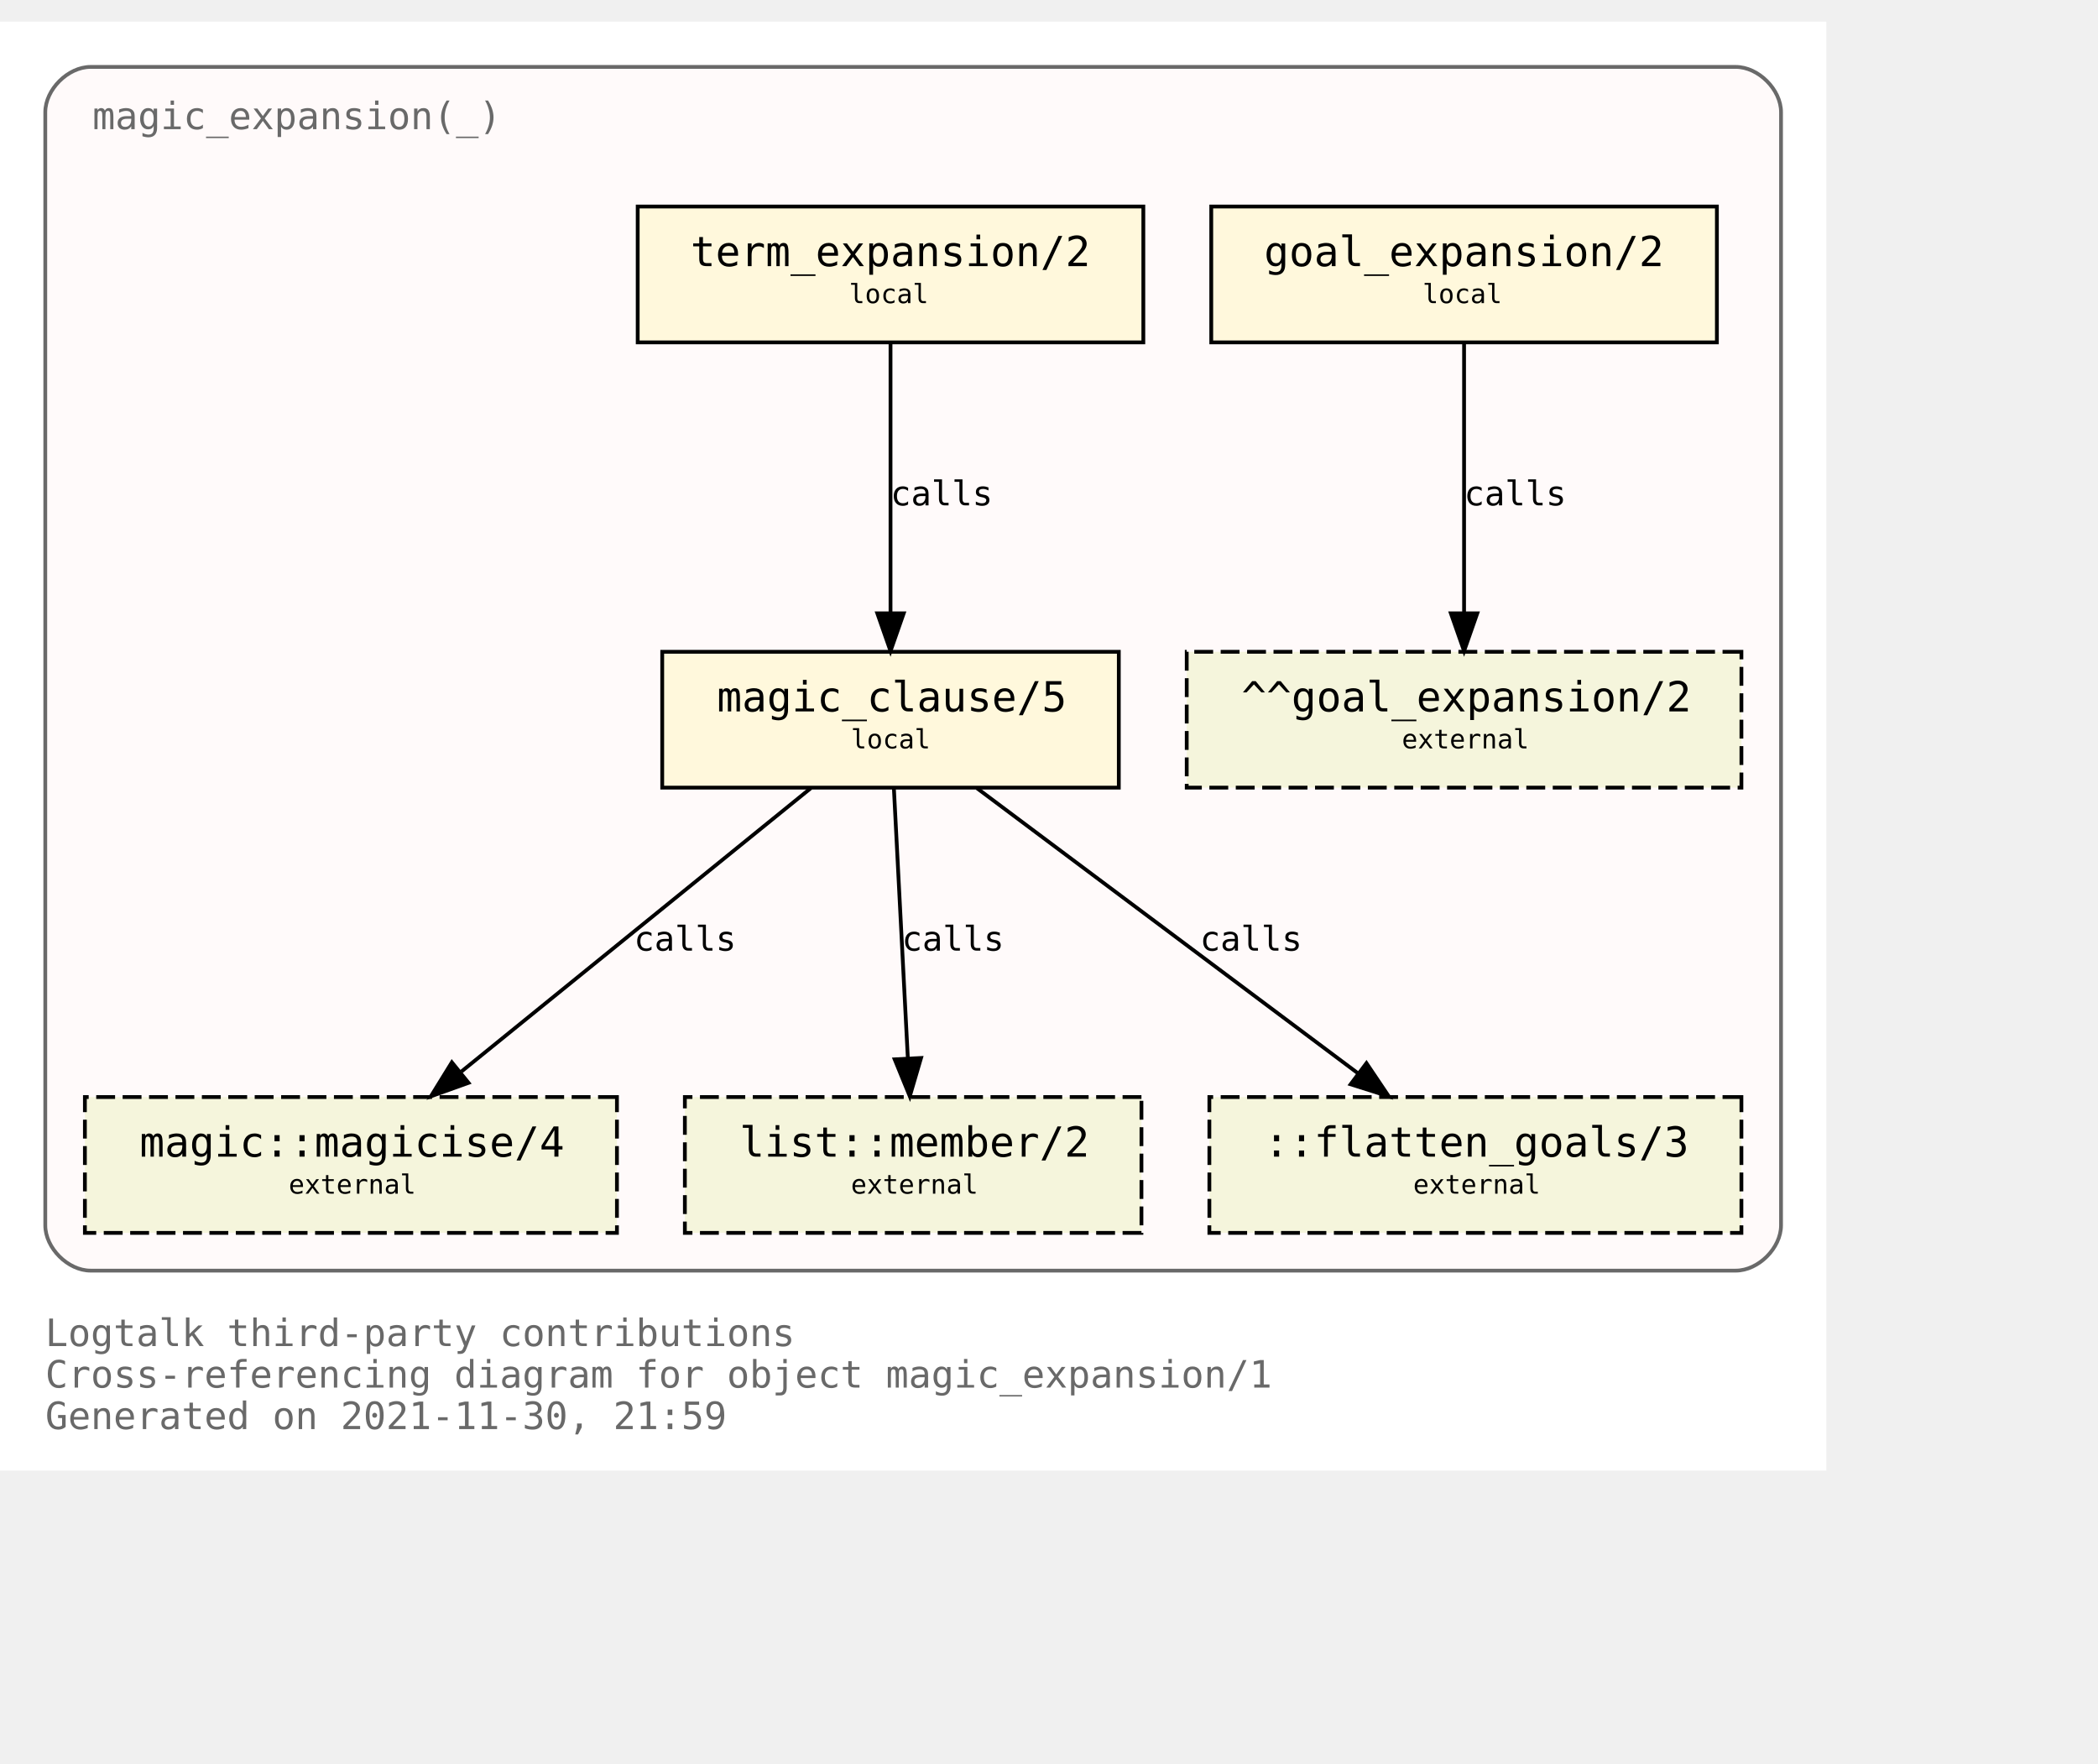
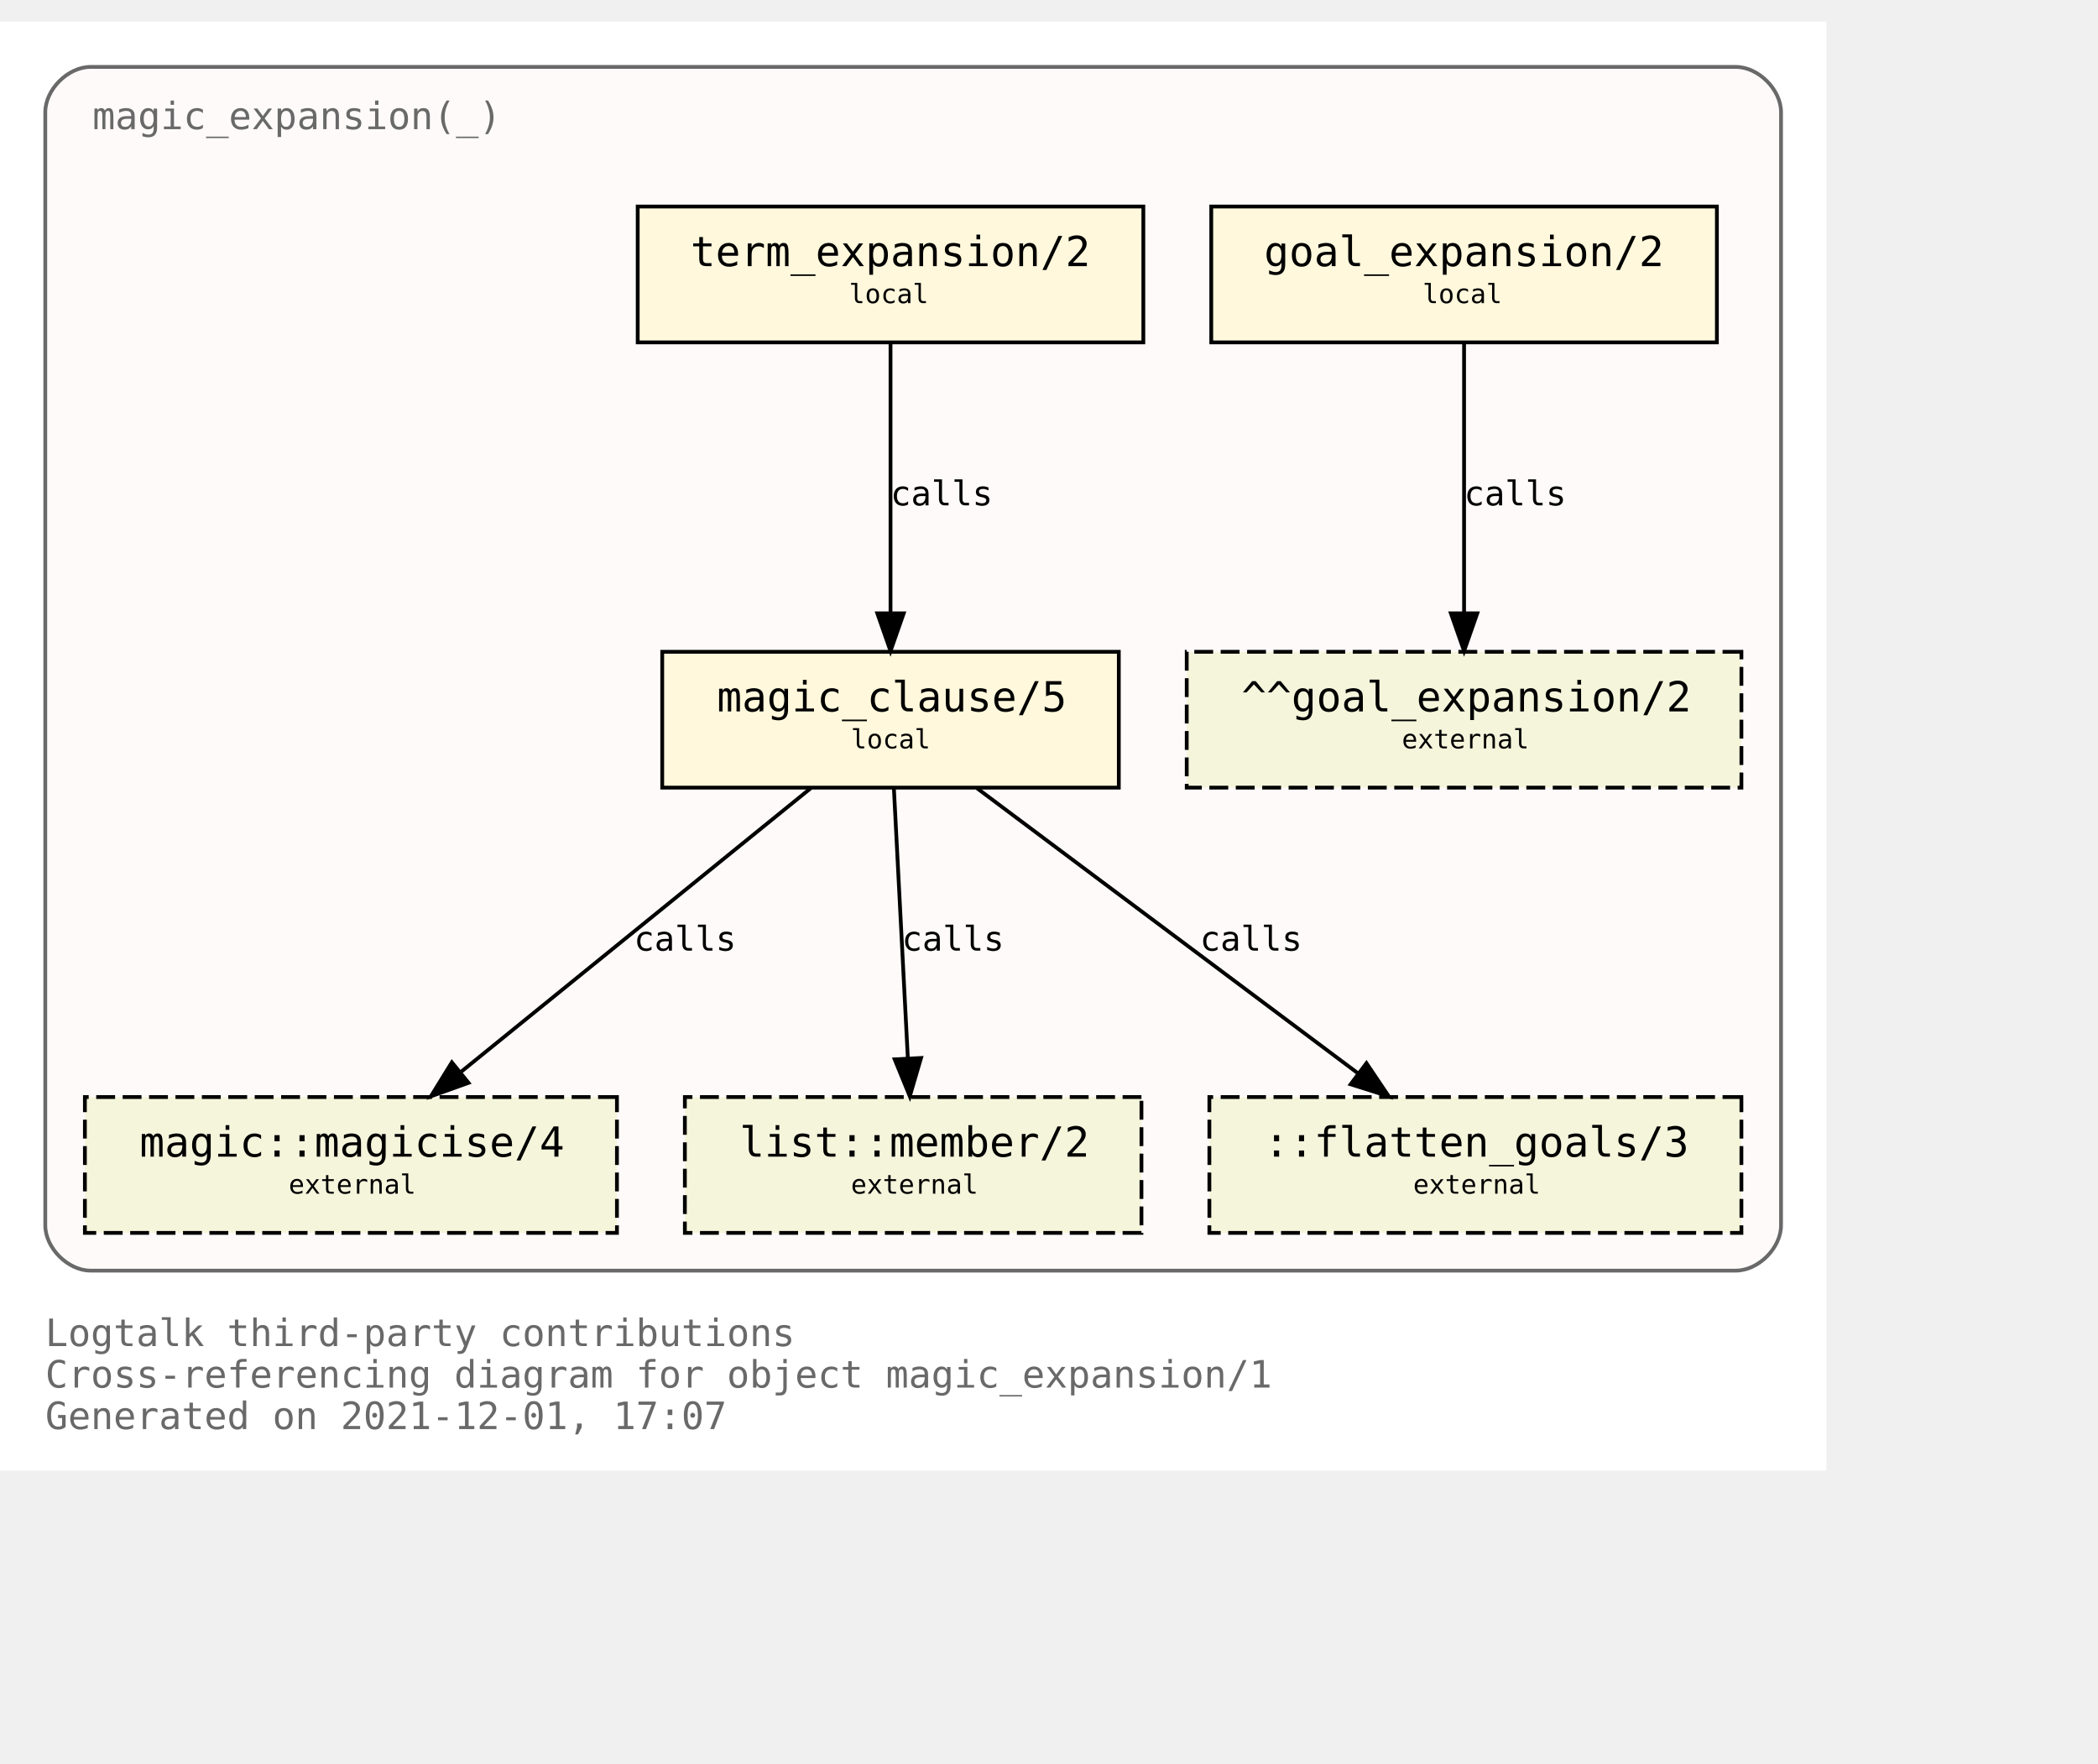
<svg xmlns="http://www.w3.org/2000/svg" xmlns:xlink="http://www.w3.org/1999/xlink" width="628pt" height="528pt" viewBox="72.00 72.00 556.00 456.00">
  <g id="graph0" class="graph" transform="scale(1 1) rotate(0) translate(76 452)">
    <polygon fill="white" stroke="transparent" points="-4,4 -4,-380 480,-380 480,4 -4,4" />
    <text text-anchor="start" x="8" y="-29" font-family="Monospace" font-size="10.00" fill="dimgray">Logtalk third-party contributions</text>
    <text text-anchor="start" x="8" y="-18" font-family="Monospace" font-size="10.00" fill="dimgray">Cross-referencing diagram for object magic_expansion/1</text>
-     <text text-anchor="start" x="8" y="-7" font-family="Monospace" font-size="10.00" fill="dimgray">Generated on 2021-11-30, 21:59</text>
+     <text text-anchor="start" x="8" y="-7" font-family="Monospace" font-size="10.00" fill="dimgray">Generated on 2021-12-01, 17:07</text>
    <g id="clust1" class="cluster">
      <g id="a_clust1">
        <a xlink:title="magic_expansion(_)">
          <path fill="snow" stroke="dimgray" d="M20,-49C20,-49 456,-49 456,-49 462,-49 468,-55 468,-61 468,-61 468,-356 468,-356 468,-362 462,-368 456,-368 456,-368 20,-368 20,-368 14,-368 8,-362 8,-356 8,-356 8,-61 8,-61 8,-55 14,-49 20,-49" />
          <g id="a_clust1_0">
-             <a xlink:href="https://github.com/LogtalkDotOrg/logtalk3/tree/a2a673704b28e30d214fc7926248b6475429ea50/contributions/verdi_neruda/magic_expansion.lgt" xlink:title="https://github.com/LogtalkDotOrg/logtalk3/tree/a2a673704b28e30d214fc7926248b6475429ea50/contributions/verdi_neruda/magic_expansion.lgt">
+             <a xlink:href="https://github.com/LogtalkDotOrg/logtalk3/tree/80bca11e23513ba9dee0b90ea6273fe532329b3a/contributions/verdi_neruda/magic_expansion.lgt" xlink:title="https://github.com/LogtalkDotOrg/logtalk3/tree/80bca11e23513ba9dee0b90ea6273fe532329b3a/contributions/verdi_neruda/magic_expansion.lgt">
              <text text-anchor="start" x="20.5" y="-351.5" font-family="Monospace" font-size="10.00" fill="dimgray">magic_expansion(_)</text>
            </a>
          </g>
        </a>
      </g>
    </g>
    <g id="node1" class="node">
      <g id="a_node1">
-         <a xlink:href="https://github.com/LogtalkDotOrg/logtalk3/tree/a2a673704b28e30d214fc7926248b6475429ea50/contributions/verdi_neruda/magic_expansion.lgt#L51" xlink:title="https://github.com/LogtalkDotOrg/logtalk3/tree/a2a673704b28e30d214fc7926248b6475429ea50/contributions/verdi_neruda/magic_expansion.lgt#L51">
+         <a xlink:href="https://github.com/LogtalkDotOrg/logtalk3/tree/80bca11e23513ba9dee0b90ea6273fe532329b3a/contributions/verdi_neruda/magic_expansion.lgt#L51" xlink:title="https://github.com/LogtalkDotOrg/logtalk3/tree/80bca11e23513ba9dee0b90ea6273fe532329b3a/contributions/verdi_neruda/magic_expansion.lgt#L51">
          <polygon fill="cornsilk" stroke="black" points="451,-331 317,-331 317,-295 451,-295 451,-331" />
          <text text-anchor="start" x="325" y="-315.8" font-family="Monospace" font-size="9.00"> </text>
          <text text-anchor="start" x="331" y="-315.2" font-family="Monospace" font-size="11.00">goal_expansion/2</text>
          <text text-anchor="start" x="437" y="-315.8" font-family="Monospace" font-size="9.00"> </text>
          <text text-anchor="start" x="325" y="-304.8" font-family="Monospace" font-size="9.00"> </text>
          <text text-anchor="start" x="373" y="-305.4" font-family="Monospace" font-size="7.00">local</text>
          <text text-anchor="start" x="437" y="-304.8" font-family="Monospace" font-size="9.00"> </text>
        </a>
      </g>
    </g>
    <g id="node7" class="node">
      <polygon fill="beige" stroke="black" stroke-dasharray="5,2" points="457.5,-213 310.5,-213 310.5,-177 457.5,-177 457.5,-213" />
      <text text-anchor="start" x="319" y="-197.8" font-family="Monospace" font-size="9.00"> </text>
      <text text-anchor="start" x="325" y="-197.2" font-family="Monospace" font-size="11.00">^^goal_expansion/2</text>
      <text text-anchor="start" x="444" y="-197.8" font-family="Monospace" font-size="9.00"> </text>
      <text text-anchor="start" x="319" y="-186.8" font-family="Monospace" font-size="9.00"> </text>
      <text text-anchor="start" x="367.5" y="-187.4" font-family="Monospace" font-size="7.00">external</text>
      <text text-anchor="start" x="444" y="-186.8" font-family="Monospace" font-size="9.00"> </text>
    </g>
    <g id="edge3" class="edge">
      <g id="a_edge3">
-         <a xlink:href="https://github.com/LogtalkDotOrg/logtalk3/tree/a2a673704b28e30d214fc7926248b6475429ea50/contributions/verdi_neruda/magic_expansion.lgt#L51" xlink:title="calls">
+         <a xlink:href="https://github.com/LogtalkDotOrg/logtalk3/tree/80bca11e23513ba9dee0b90ea6273fe532329b3a/contributions/verdi_neruda/magic_expansion.lgt#L51" xlink:title="calls">
          <path fill="none" stroke="black" d="M384,-294.88C384,-276.04 384,-245.47 384,-223.3" />
          <polygon fill="black" stroke="black" points="387.5,-223.19 384,-213.19 380.5,-223.19 387.5,-223.19" />
        </a>
      </g>
      <g id="a_edge3-label">
-         <a xlink:href="https://github.com/LogtalkDotOrg/logtalk3/tree/a2a673704b28e30d214fc7926248b6475429ea50/contributions/verdi_neruda/magic_expansion.lgt#L51" xlink:title="https://github.com/LogtalkDotOrg/logtalk3/tree/a2a673704b28e30d214fc7926248b6475429ea50/contributions/verdi_neruda/magic_expansion.lgt#L51">
+         <a xlink:href="https://github.com/LogtalkDotOrg/logtalk3/tree/80bca11e23513ba9dee0b90ea6273fe532329b3a/contributions/verdi_neruda/magic_expansion.lgt#L51" xlink:title="https://github.com/LogtalkDotOrg/logtalk3/tree/80bca11e23513ba9dee0b90ea6273fe532329b3a/contributions/verdi_neruda/magic_expansion.lgt#L51">
          <text text-anchor="start" x="384" y="-251.8" font-family="Monospace" font-size="9.00">calls</text>
        </a>
      </g>
    </g>
    <g id="node2" class="node">
      <g id="a_node2">
-         <a xlink:href="https://github.com/LogtalkDotOrg/logtalk3/tree/a2a673704b28e30d214fc7926248b6475429ea50/contributions/verdi_neruda/magic_expansion.lgt#L54" xlink:title="https://github.com/LogtalkDotOrg/logtalk3/tree/a2a673704b28e30d214fc7926248b6475429ea50/contributions/verdi_neruda/magic_expansion.lgt#L54">
+         <a xlink:href="https://github.com/LogtalkDotOrg/logtalk3/tree/80bca11e23513ba9dee0b90ea6273fe532329b3a/contributions/verdi_neruda/magic_expansion.lgt#L54" xlink:title="https://github.com/LogtalkDotOrg/logtalk3/tree/80bca11e23513ba9dee0b90ea6273fe532329b3a/contributions/verdi_neruda/magic_expansion.lgt#L54">
          <polygon fill="cornsilk" stroke="black" points="299,-331 165,-331 165,-295 299,-295 299,-331" />
          <text text-anchor="start" x="173" y="-315.8" font-family="Monospace" font-size="9.00"> </text>
          <text text-anchor="start" x="179" y="-315.2" font-family="Monospace" font-size="11.00">term_expansion/2</text>
          <text text-anchor="start" x="285" y="-315.8" font-family="Monospace" font-size="9.00"> </text>
          <text text-anchor="start" x="173" y="-304.8" font-family="Monospace" font-size="9.00"> </text>
          <text text-anchor="start" x="221" y="-305.4" font-family="Monospace" font-size="7.00">local</text>
          <text text-anchor="start" x="285" y="-304.8" font-family="Monospace" font-size="9.00"> </text>
        </a>
      </g>
    </g>
    <g id="node3" class="node">
      <g id="a_node3">
-         <a xlink:href="https://github.com/LogtalkDotOrg/logtalk3/tree/a2a673704b28e30d214fc7926248b6475429ea50/contributions/verdi_neruda/magic_expansion.lgt#L61" xlink:title="https://github.com/LogtalkDotOrg/logtalk3/tree/a2a673704b28e30d214fc7926248b6475429ea50/contributions/verdi_neruda/magic_expansion.lgt#L61">
+         <a xlink:href="https://github.com/LogtalkDotOrg/logtalk3/tree/80bca11e23513ba9dee0b90ea6273fe532329b3a/contributions/verdi_neruda/magic_expansion.lgt#L61" xlink:title="https://github.com/LogtalkDotOrg/logtalk3/tree/80bca11e23513ba9dee0b90ea6273fe532329b3a/contributions/verdi_neruda/magic_expansion.lgt#L61">
          <polygon fill="cornsilk" stroke="black" points="292.5,-213 171.5,-213 171.5,-177 292.5,-177 292.5,-213" />
          <text text-anchor="start" x="180" y="-197.8" font-family="Monospace" font-size="9.00"> </text>
          <text text-anchor="start" x="186" y="-197.2" font-family="Monospace" font-size="11.00">magic_clause/5</text>
          <text text-anchor="start" x="279" y="-197.8" font-family="Monospace" font-size="9.00"> </text>
          <text text-anchor="start" x="180" y="-186.8" font-family="Monospace" font-size="9.00"> </text>
          <text text-anchor="start" x="221.5" y="-187.4" font-family="Monospace" font-size="7.00">local</text>
          <text text-anchor="start" x="279" y="-186.8" font-family="Monospace" font-size="9.00"> </text>
        </a>
      </g>
    </g>
    <g id="edge1" class="edge">
      <g id="a_edge1">
-         <a xlink:href="https://github.com/LogtalkDotOrg/logtalk3/tree/a2a673704b28e30d214fc7926248b6475429ea50/contributions/verdi_neruda/magic_expansion.lgt#L54" xlink:title="calls">
+         <a xlink:href="https://github.com/LogtalkDotOrg/logtalk3/tree/80bca11e23513ba9dee0b90ea6273fe532329b3a/contributions/verdi_neruda/magic_expansion.lgt#L54" xlink:title="calls">
          <path fill="none" stroke="black" d="M232,-294.88C232,-276.04 232,-245.47 232,-223.3" />
          <polygon fill="black" stroke="black" points="235.5,-223.19 232,-213.19 228.5,-223.19 235.5,-223.19" />
        </a>
      </g>
      <g id="a_edge1-label">
-         <a xlink:href="https://github.com/LogtalkDotOrg/logtalk3/tree/a2a673704b28e30d214fc7926248b6475429ea50/contributions/verdi_neruda/magic_expansion.lgt#L54" xlink:title="https://github.com/LogtalkDotOrg/logtalk3/tree/a2a673704b28e30d214fc7926248b6475429ea50/contributions/verdi_neruda/magic_expansion.lgt#L54">
+         <a xlink:href="https://github.com/LogtalkDotOrg/logtalk3/tree/80bca11e23513ba9dee0b90ea6273fe532329b3a/contributions/verdi_neruda/magic_expansion.lgt#L54" xlink:title="https://github.com/LogtalkDotOrg/logtalk3/tree/80bca11e23513ba9dee0b90ea6273fe532329b3a/contributions/verdi_neruda/magic_expansion.lgt#L54">
          <text text-anchor="start" x="232" y="-251.8" font-family="Monospace" font-size="9.00">calls</text>
        </a>
      </g>
    </g>
    <g id="node4" class="node">
      <g id="a_node4">
        <a xlink:href="https://logtalk.org/library/magic_0.html#magicise/4" xlink:title="https://logtalk.org/library/magic_0.html#magicise/4">
          <polygon fill="beige" stroke="black" stroke-dasharray="5,2" points="159.5,-95 18.5,-95 18.5,-59 159.5,-59 159.5,-95" />
          <text text-anchor="start" x="27" y="-79.8" font-family="Monospace" font-size="9.00"> </text>
          <text text-anchor="start" x="33" y="-79.2" font-family="Monospace" font-size="11.00">magic::magicise/4</text>
          <text text-anchor="start" x="146" y="-79.8" font-family="Monospace" font-size="9.00"> </text>
          <text text-anchor="start" x="27" y="-68.8" font-family="Monospace" font-size="9.00"> </text>
          <text text-anchor="start" x="72.5" y="-69.4" font-family="Monospace" font-size="7.00">external</text>
          <text text-anchor="start" x="146" y="-68.8" font-family="Monospace" font-size="9.00"> </text>
        </a>
      </g>
    </g>
    <g id="edge4" class="edge">
      <g id="a_edge4">
-         <a xlink:href="https://github.com/LogtalkDotOrg/logtalk3/tree/a2a673704b28e30d214fc7926248b6475429ea50/contributions/verdi_neruda/magic_expansion.lgt#L61" xlink:title="calls">
+         <a xlink:href="https://github.com/LogtalkDotOrg/logtalk3/tree/80bca11e23513ba9dee0b90ea6273fe532329b3a/contributions/verdi_neruda/magic_expansion.lgt#L61" xlink:title="calls">
          <path fill="none" stroke="black" d="M210.9,-176.88C186.4,-157.01 145.83,-124.1 118.28,-101.76" />
          <polygon fill="black" stroke="black" points="120.16,-98.77 110.19,-95.19 115.75,-104.2 120.16,-98.77" />
        </a>
      </g>
      <g id="a_edge4-label">
-         <a xlink:href="https://github.com/LogtalkDotOrg/logtalk3/tree/a2a673704b28e30d214fc7926248b6475429ea50/contributions/verdi_neruda/magic_expansion.lgt#L61" xlink:title="https://github.com/LogtalkDotOrg/logtalk3/tree/a2a673704b28e30d214fc7926248b6475429ea50/contributions/verdi_neruda/magic_expansion.lgt#L61">
+         <a xlink:href="https://github.com/LogtalkDotOrg/logtalk3/tree/80bca11e23513ba9dee0b90ea6273fe532329b3a/contributions/verdi_neruda/magic_expansion.lgt#L61" xlink:title="https://github.com/LogtalkDotOrg/logtalk3/tree/80bca11e23513ba9dee0b90ea6273fe532329b3a/contributions/verdi_neruda/magic_expansion.lgt#L61">
          <text text-anchor="start" x="164" y="-133.8" font-family="Monospace" font-size="9.00">calls</text>
        </a>
      </g>
    </g>
    <g id="node5" class="node">
      <g id="a_node5">
        <a xlink:href="https://logtalk.org/library/listp_0.html#member/2" xlink:title="https://logtalk.org/library/listp_0.html#member/2">
          <polygon fill="beige" stroke="black" stroke-dasharray="5,2" points="298.5,-95 177.5,-95 177.5,-59 298.5,-59 298.5,-95" />
          <text text-anchor="start" x="186" y="-79.8" font-family="Monospace" font-size="9.00"> </text>
          <text text-anchor="start" x="192" y="-79.2" font-family="Monospace" font-size="11.00">list::member/2</text>
          <text text-anchor="start" x="285" y="-79.8" font-family="Monospace" font-size="9.00"> </text>
          <text text-anchor="start" x="186" y="-68.8" font-family="Monospace" font-size="9.00"> </text>
          <text text-anchor="start" x="221.5" y="-69.4" font-family="Monospace" font-size="7.00">external</text>
          <text text-anchor="start" x="285" y="-68.8" font-family="Monospace" font-size="9.00"> </text>
        </a>
      </g>
    </g>
    <g id="edge5" class="edge">
      <g id="a_edge5">
-         <a xlink:href="https://github.com/LogtalkDotOrg/logtalk3/tree/a2a673704b28e30d214fc7926248b6475429ea50/contributions/verdi_neruda/magic_expansion.lgt#L61" xlink:title="calls">
+         <a xlink:href="https://github.com/LogtalkDotOrg/logtalk3/tree/80bca11e23513ba9dee0b90ea6273fe532329b3a/contributions/verdi_neruda/magic_expansion.lgt#L61" xlink:title="calls">
          <path fill="none" stroke="black" d="M232.89,-176.88C233.86,-158.04 235.44,-127.47 236.59,-105.3" />
          <polygon fill="black" stroke="black" points="240.09,-105.35 237.11,-95.19 233.1,-104.99 240.09,-105.35" />
        </a>
      </g>
      <g id="a_edge5-label">
-         <a xlink:href="https://github.com/LogtalkDotOrg/logtalk3/tree/a2a673704b28e30d214fc7926248b6475429ea50/contributions/verdi_neruda/magic_expansion.lgt#L61" xlink:title="https://github.com/LogtalkDotOrg/logtalk3/tree/a2a673704b28e30d214fc7926248b6475429ea50/contributions/verdi_neruda/magic_expansion.lgt#L61">
+         <a xlink:href="https://github.com/LogtalkDotOrg/logtalk3/tree/80bca11e23513ba9dee0b90ea6273fe532329b3a/contributions/verdi_neruda/magic_expansion.lgt#L61" xlink:title="https://github.com/LogtalkDotOrg/logtalk3/tree/80bca11e23513ba9dee0b90ea6273fe532329b3a/contributions/verdi_neruda/magic_expansion.lgt#L61">
          <text text-anchor="start" x="235" y="-133.8" font-family="Monospace" font-size="9.00">calls</text>
        </a>
      </g>
    </g>
    <g id="node6" class="node">
      <polygon fill="beige" stroke="black" stroke-dasharray="5,2" points="457.5,-95 316.5,-95 316.5,-59 457.5,-59 457.5,-95" />
      <text text-anchor="start" x="325" y="-79.8" font-family="Monospace" font-size="9.00"> </text>
      <text text-anchor="start" x="331" y="-79.2" font-family="Monospace" font-size="11.00">::flatten_goals/3</text>
      <text text-anchor="start" x="444" y="-79.8" font-family="Monospace" font-size="9.00"> </text>
      <text text-anchor="start" x="325" y="-68.8" font-family="Monospace" font-size="9.00"> </text>
      <text text-anchor="start" x="370.5" y="-69.4" font-family="Monospace" font-size="7.00">external</text>
      <text text-anchor="start" x="444" y="-68.8" font-family="Monospace" font-size="9.00"> </text>
    </g>
    <g id="edge2" class="edge">
      <g id="a_edge2">
-         <a xlink:href="https://github.com/LogtalkDotOrg/logtalk3/tree/a2a673704b28e30d214fc7926248b6475429ea50/contributions/verdi_neruda/magic_expansion.lgt#L61" xlink:title="calls">
+         <a xlink:href="https://github.com/LogtalkDotOrg/logtalk3/tree/80bca11e23513ba9dee0b90ea6273fe532329b3a/contributions/verdi_neruda/magic_expansion.lgt#L61" xlink:title="calls">
          <path fill="none" stroke="black" d="M254.87,-176.88C281.66,-156.84 326.16,-123.53 356.03,-101.18" />
          <polygon fill="black" stroke="black" points="358.13,-103.98 364.04,-95.19 353.93,-98.38 358.13,-103.98" />
        </a>
      </g>
      <g id="a_edge2-label">
-         <a xlink:href="https://github.com/LogtalkDotOrg/logtalk3/tree/a2a673704b28e30d214fc7926248b6475429ea50/contributions/verdi_neruda/magic_expansion.lgt#L61" xlink:title="https://github.com/LogtalkDotOrg/logtalk3/tree/a2a673704b28e30d214fc7926248b6475429ea50/contributions/verdi_neruda/magic_expansion.lgt#L61">
+         <a xlink:href="https://github.com/LogtalkDotOrg/logtalk3/tree/80bca11e23513ba9dee0b90ea6273fe532329b3a/contributions/verdi_neruda/magic_expansion.lgt#L61" xlink:title="https://github.com/LogtalkDotOrg/logtalk3/tree/80bca11e23513ba9dee0b90ea6273fe532329b3a/contributions/verdi_neruda/magic_expansion.lgt#L61">
          <text text-anchor="start" x="314" y="-133.8" font-family="Monospace" font-size="9.00">calls</text>
        </a>
      </g>
    </g>
  </g>
</svg>
